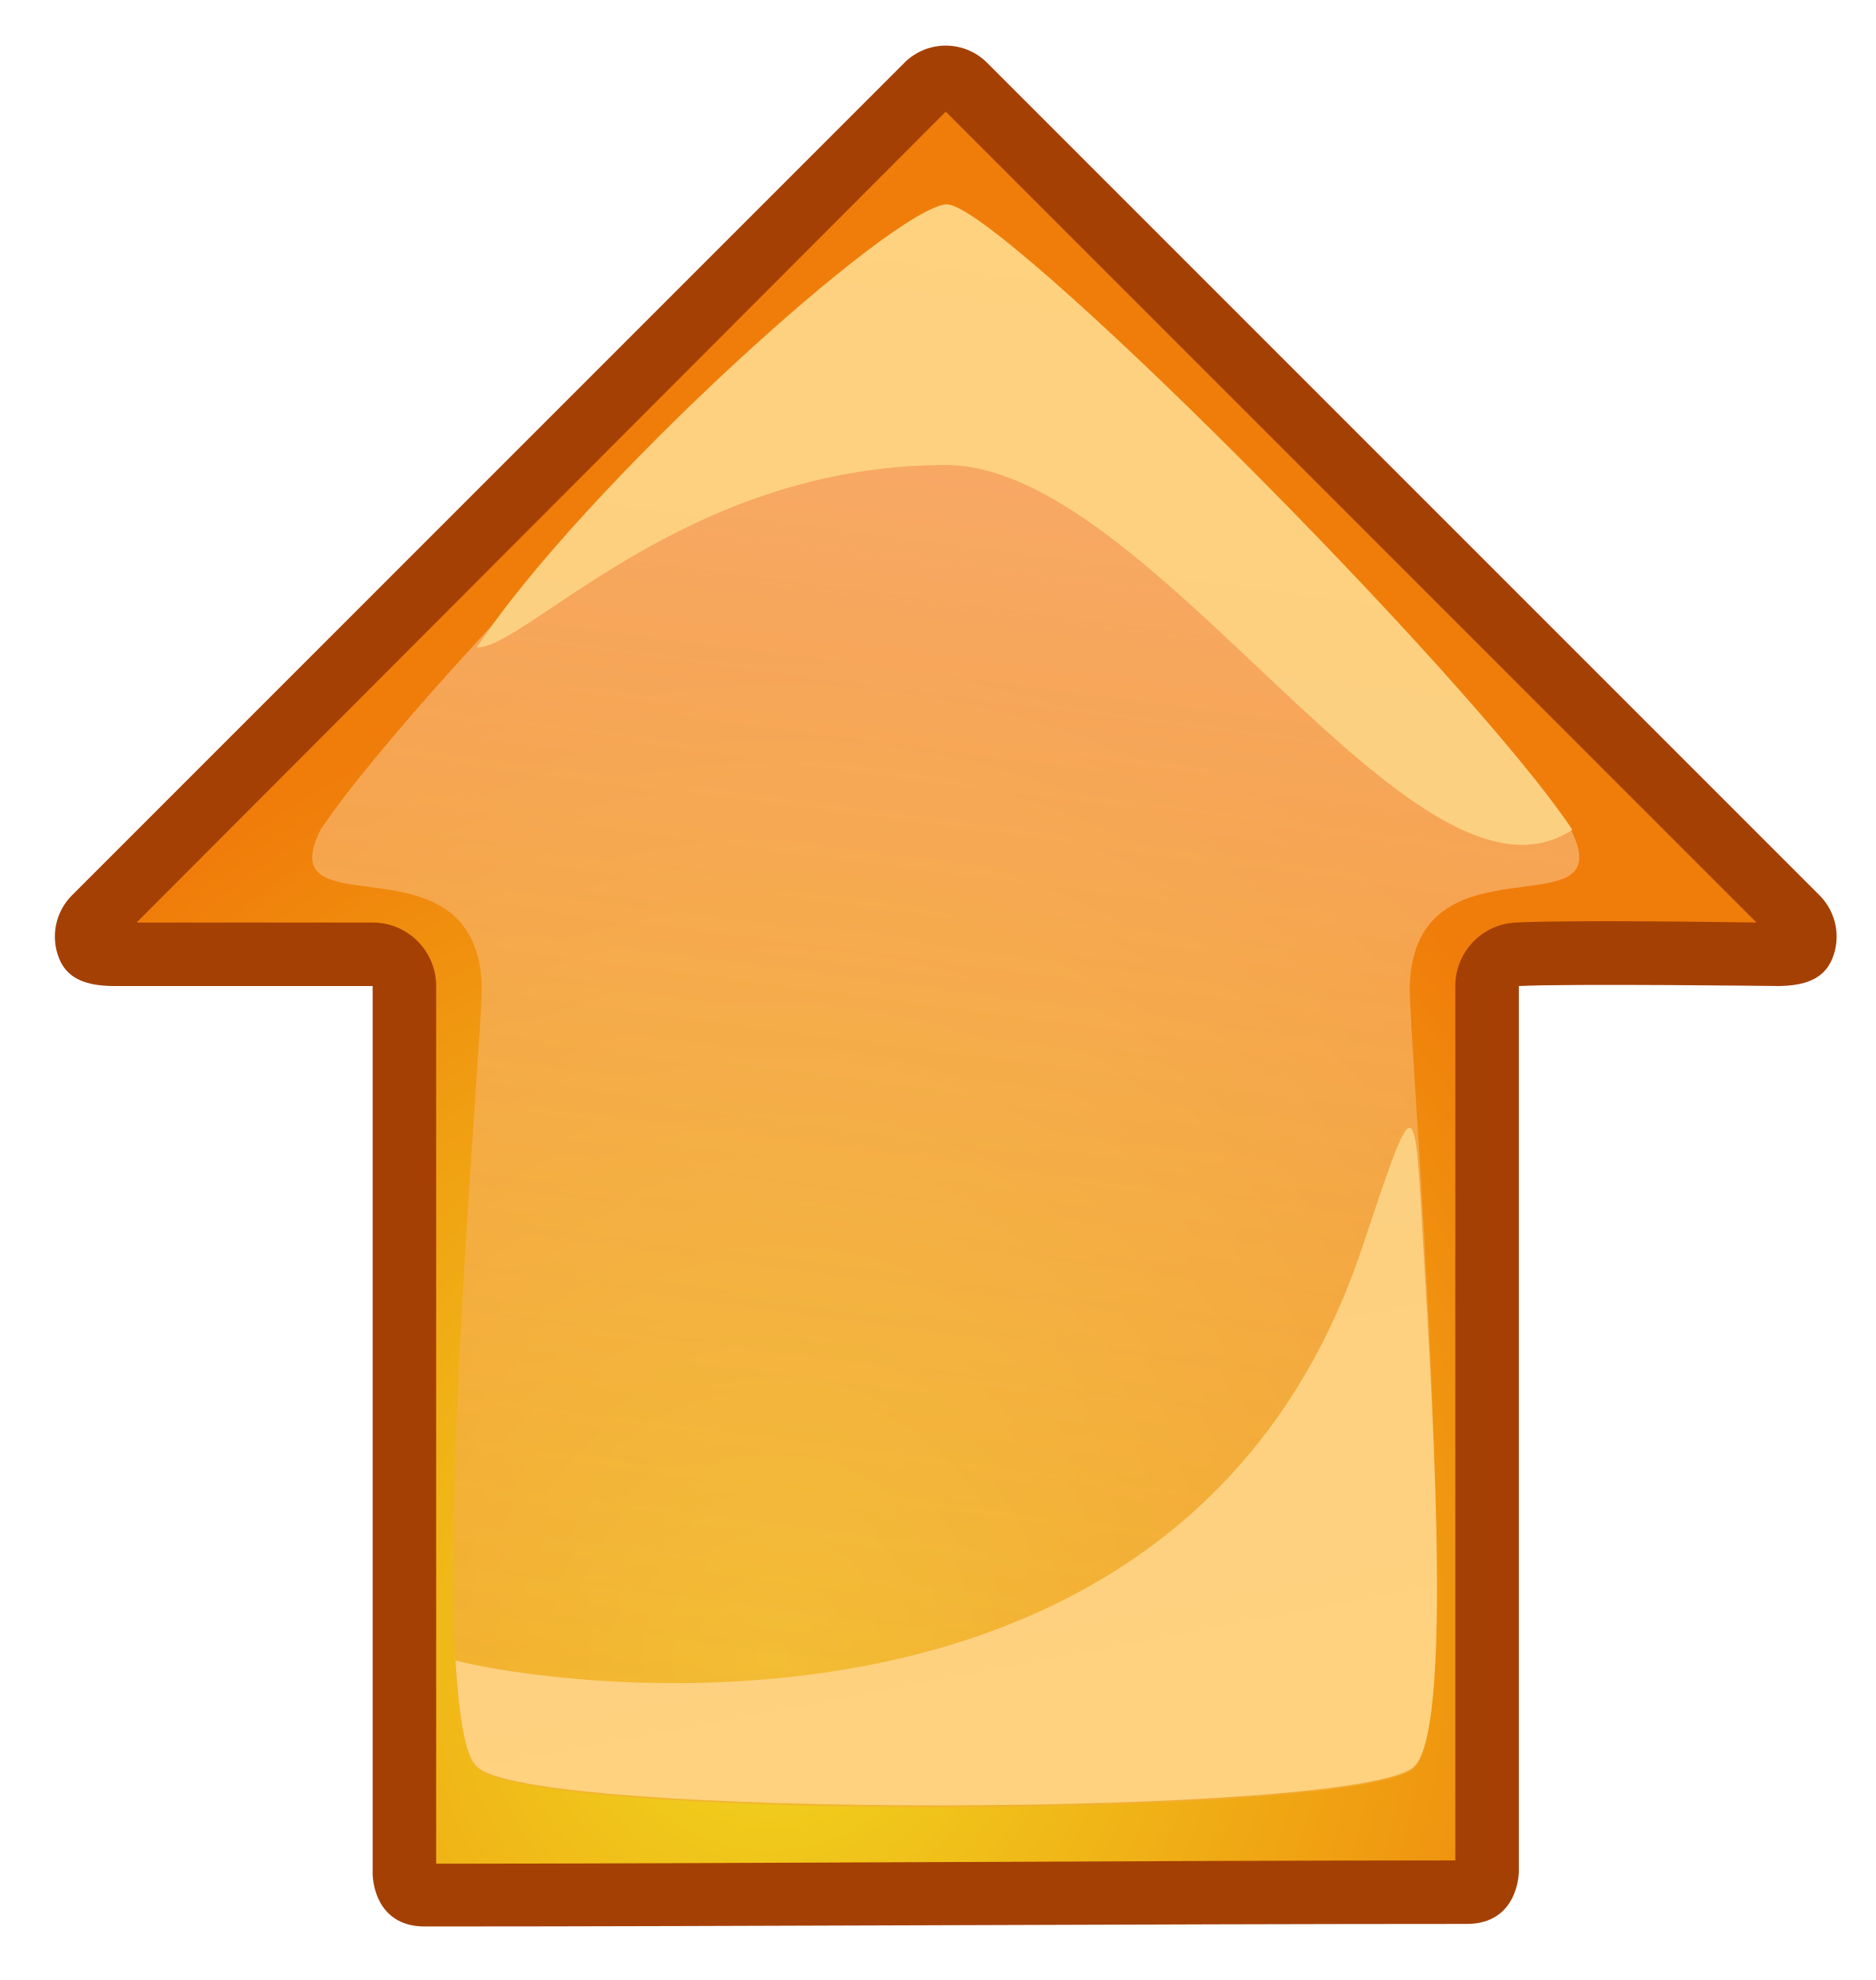
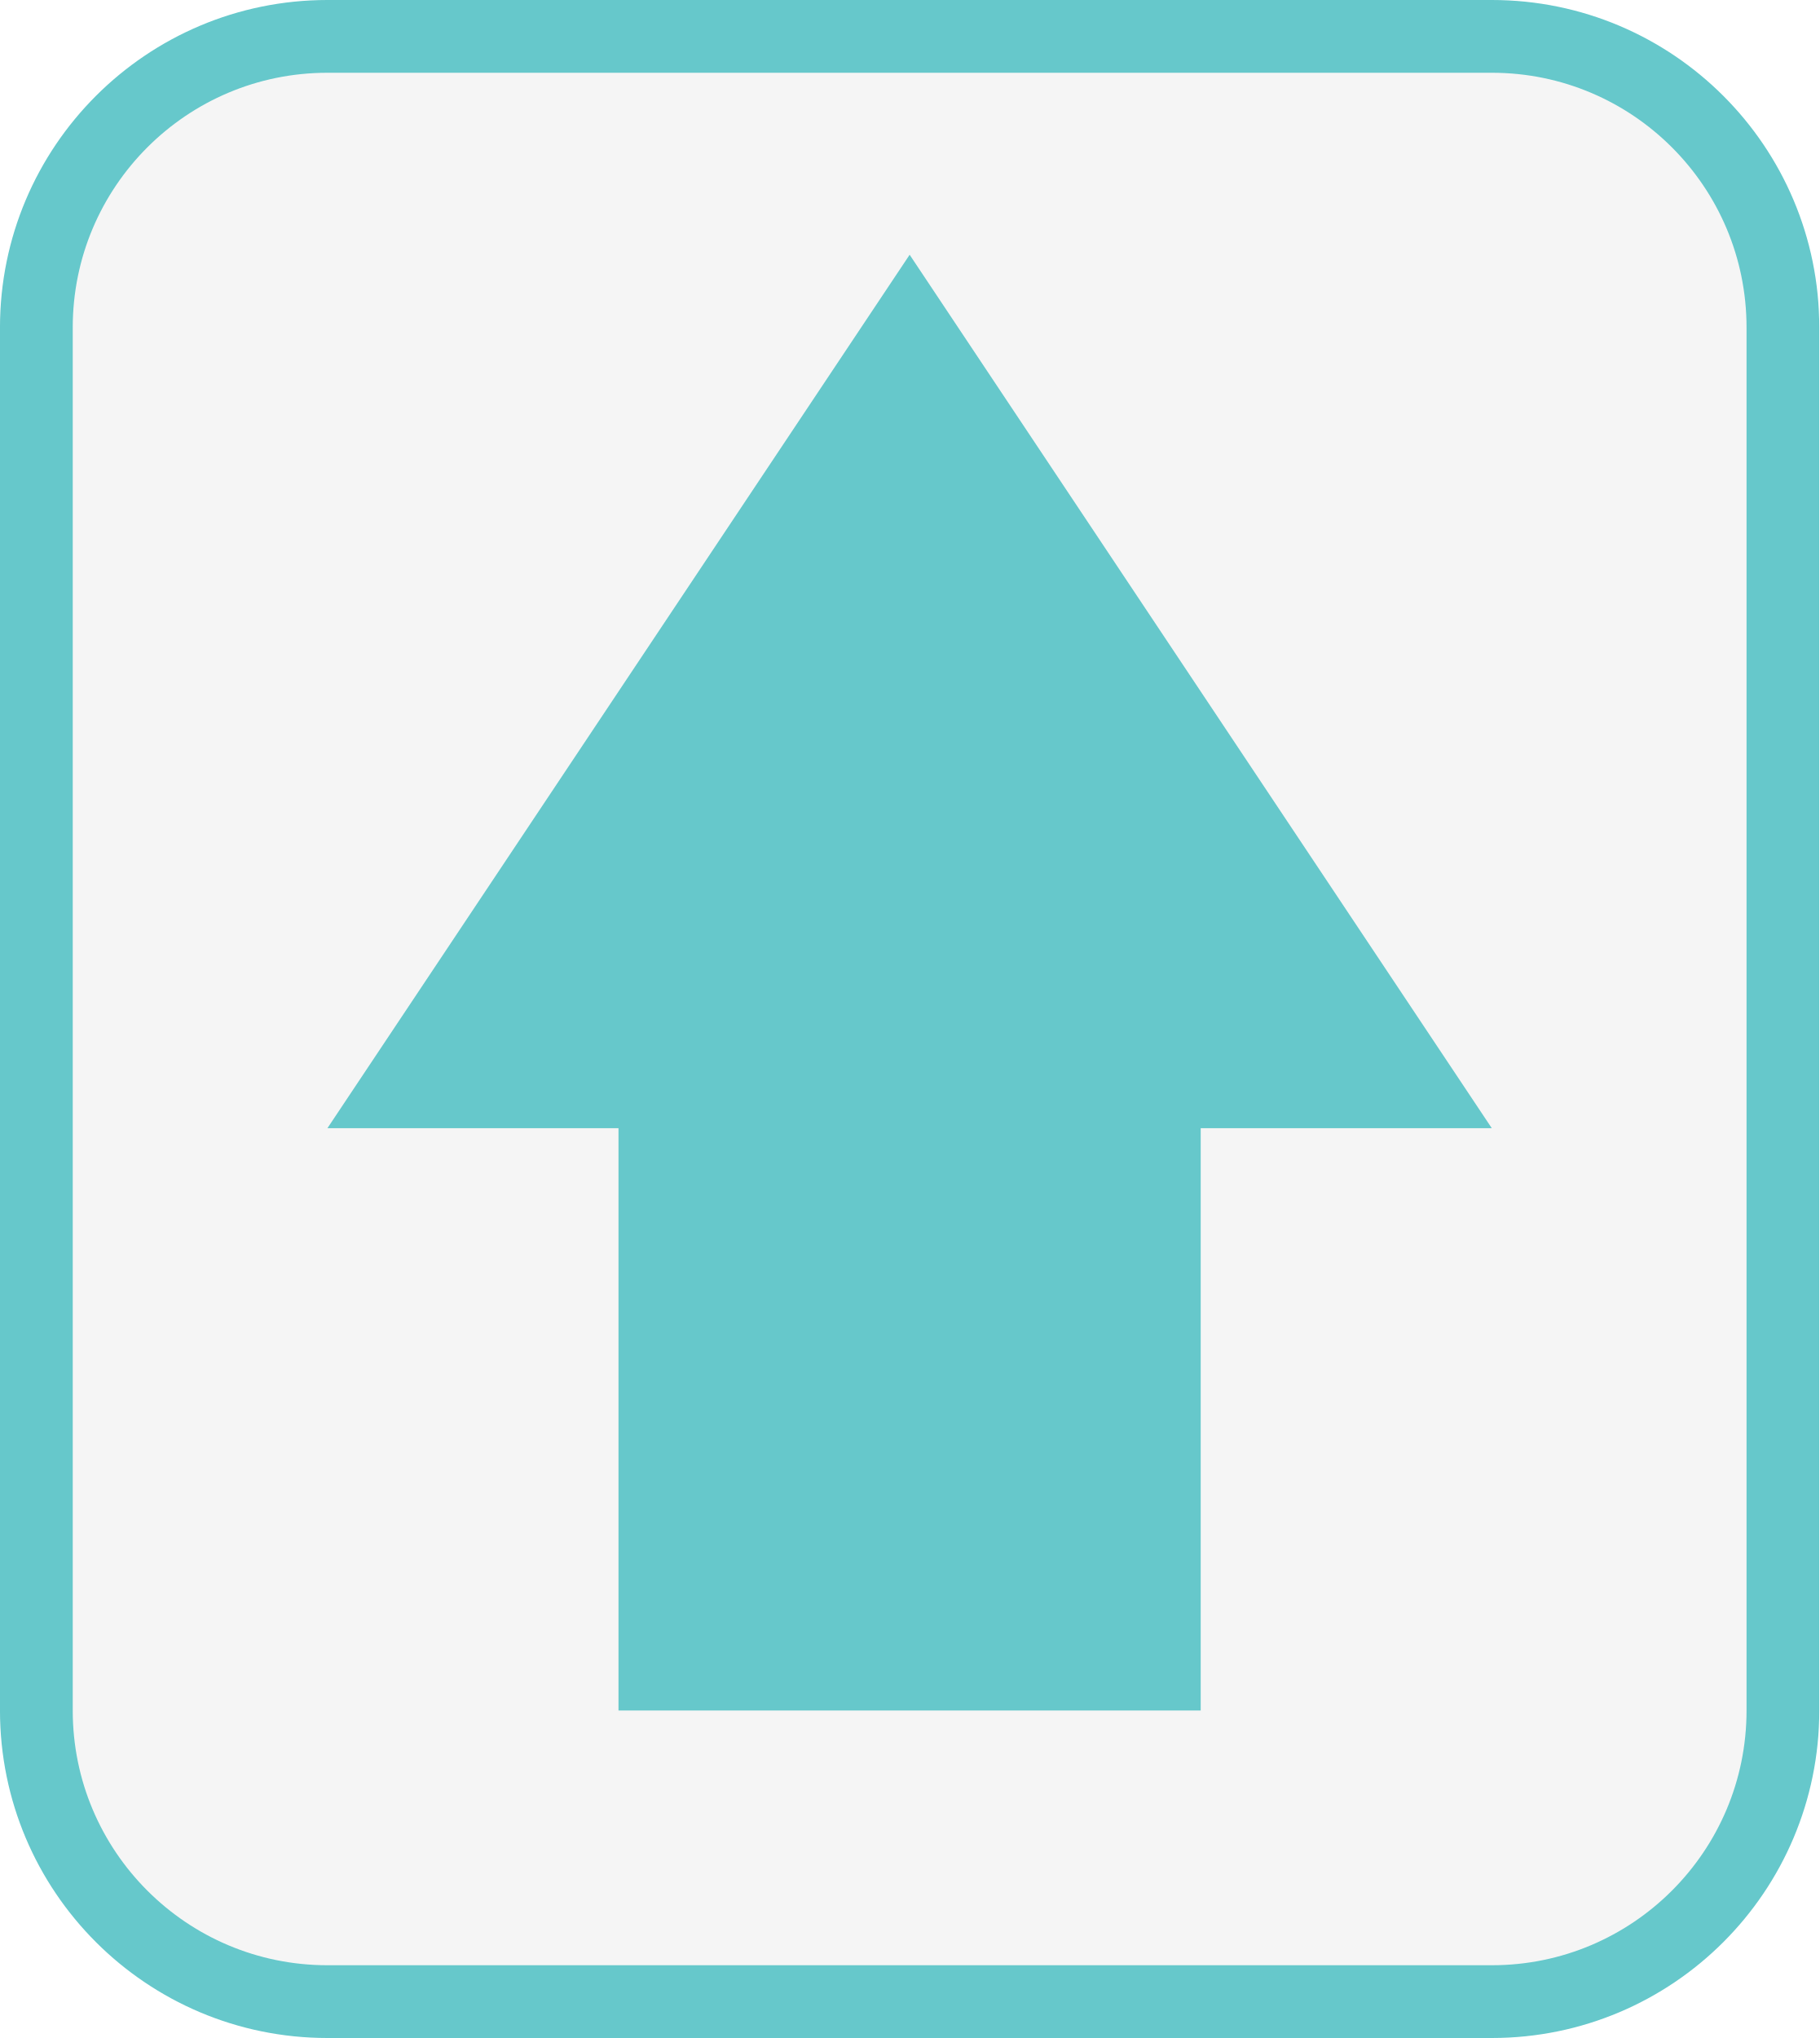
- <svg xmlns="http://www.w3.org/2000/svg" xmlns:xlink="http://www.w3.org/1999/xlink" id="svg2" viewBox="0 0 36 38" version="1.0">
-   <defs id="defs4">
-     <linearGradient id="linearGradient1552">
-       <stop id="stop1554" style="stop-color:#f9cc84" offset="0" />
-       <stop id="stop1556" style="stop-color:#fed27f" offset="1" />
-     </linearGradient>
-     <radialGradient id="radialGradient2506" gradientUnits="userSpaceOnUse" cy=".405" cx="-18.3" gradientTransform="matrix(0.1316,-1.117,1.0576,0.12462,16.79592,11.33854)" r="17.1">
-       <stop id="stop1427" style="stop-color:#f0d81f" offset="0" />
-       <stop id="stop1429" style="stop-color:#f07d0a" offset="1" />
-     </radialGradient>
-     <linearGradient id="linearGradient2508" y2="47.922" gradientUnits="userSpaceOnUse" x2="27.857" gradientTransform="matrix(-1,0,0,-1,50.15292,50.92354)" y1="16.238" x1="32">
-       <stop id="stop1520" style="stop-color:#f3ac39;stop-opacity:.629" offset="0" />
-       <stop id="stop1522" style="stop-color:#fcba94;stop-opacity:.783" offset="1" />
-     </linearGradient>
-     <linearGradient id="linearGradient2510" y2="47.922" xlink:href="#linearGradient1552" gradientUnits="userSpaceOnUse" x2="27.857" gradientTransform="matrix(-1,0,0,-1,50.17992,50.92354)" y1="16.238" x1="32" />
-     <linearGradient id="linearGradient2512" y2="16.238" xlink:href="#linearGradient1552" gradientUnits="userSpaceOnUse" x2="30.302" gradientTransform="matrix(-1,0,0,-1,50.14492,50.88554)" y1="47.962" x1="36.312" />
-   </defs>
-   <g id="layer1">
-     <g id="g4207">
-       <path d="m 28.153,36.924 c 1,0 1,-1 1,-1 l 0,-17 c 1,-0.049 5,0 5,0 0.447,-0.009 0.846,-0.109 1.016,-0.523 0.17,-0.414 0.077,-0.889 -0.235,-1.209 l -16,-16 c -0.435,-0.422 -1.127,-0.422 -1.562,0 L 1.372,17.192 c -0.312,0.32 -0.405,0.795 -0.235,1.209 0.17,0.414 0.569,0.514 1.016,0.523 l 5,0 0,17.049 c 0,0 0,1 1,1 6,0 14,-0.049 20,-0.049 z" style="fill:#a54005" id="path2125" />
-       <path d="m 8.372,35.768 c 5.903,-0.002 13.643,-0.061 19.562,-0.063 l 0,-16.781 c -10e-4,-0.649 0.508,-1.186 1.157,-1.219 1.093,-0.053 4.057,-0.008 4.624,0 L 18.153,2.143 2.622,17.705 l 4.531,0 c 0.673,0 1.219,0.546 1.219,1.219 l 0,16.844 z" style="fill:url(#radialGradient2506)" id="path3636" />
-       <path d="m 9.153,33.924 c 0.906,1.031 17,1 18,0 1,-1 -0.122,-14.11 -0.094,-15 0.094,-3 4.094,-1 3.094,-3 -2,-3 -11,-12 -12,-12 -1,0 -10,9 -12,12 -1,2 3,0 3.094,3 0.029,0.935 -1.188,14.031 -0.094,15 z" style="fill:url(#linearGradient2508)" id="path1511" />
-       <path d="m 30.18,15.924 c -2,-3 -11,-12 -12,-12 -1,0 -7.027,5.459 -9.027,8.502 0.973,0 4,-3.502 9,-3.502 4,0 9,9 12.027,7 z" style="fill:url(#linearGradient2510)" id="path1548" />
-       <path d="m 18.118,34.648 c 4.262,-0.004 8.531,-0.25 9.031,-0.75 0.699,-0.698 0.4,-6.176 0.157,-10.188 -0.153,-2.786 -0.153,-2.786 -1.153,0.214 -3.493,10.479 -16.082,8.316 -17.41,7.943 0.063,1.007 0.175,1.826 0.406,2.031 0.454,0.515 4.707,0.754 8.969,0.75 z" style="fill:url(#linearGradient2512)" id="path1558" />
-     </g>
+ <svg xmlns="http://www.w3.org/2000/svg" width="100" height="112" viewBox="0 0 26.458 29.633" version="1.1" id="svg842">
+   <defs id="defs836" />
+   <g id="layer1" transform="translate(-124.3542,-81.1)">
+     <rect style="opacity:1;fill:#f5f5f5;fill-opacity:1;stroke:#66c8cb;stroke-width:1.058;stroke-linecap:butt;stroke-linejoin:round;stroke-miterlimit:4;stroke-dasharray:none;stroke-opacity:1" id="rect820-3" width="25.4" height="28.575" x="124.883" y="81.629" ry="4.233" />
+     <path style="fill:#66c8cb;fill-opacity:1;stroke:none;stroke-width:0.265px;stroke-linecap:butt;stroke-linejoin:miter;stroke-opacity:1" d="m 137.583,84.804 -8.467,12.7 h 4.233 v 8.467 h 8.467 v -8.467 h 4.233 z" id="path822-6" />
  </g>
</svg>
